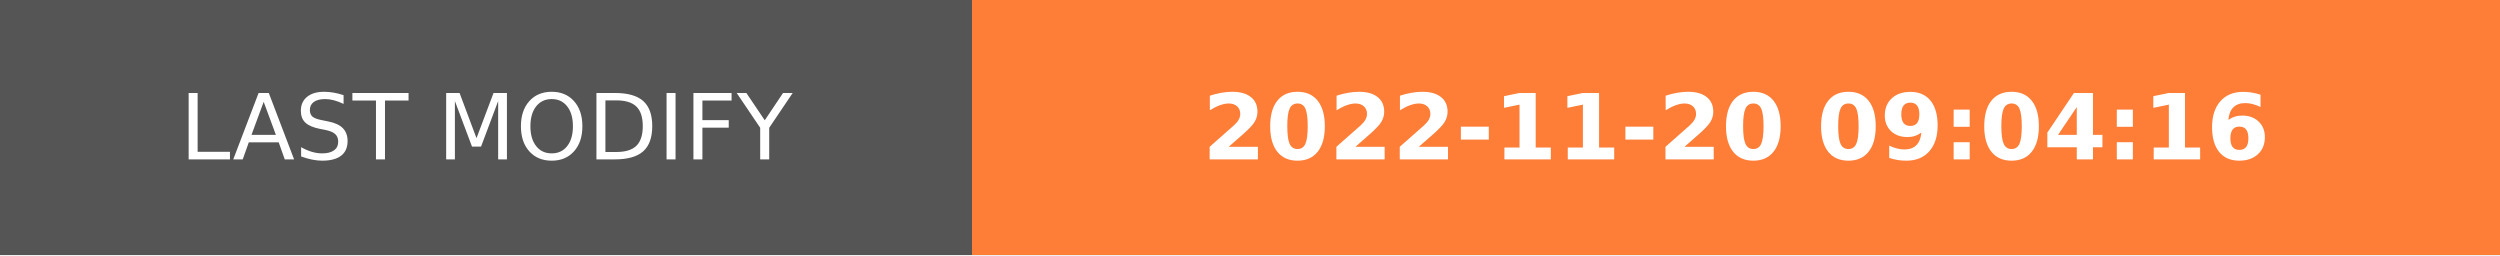
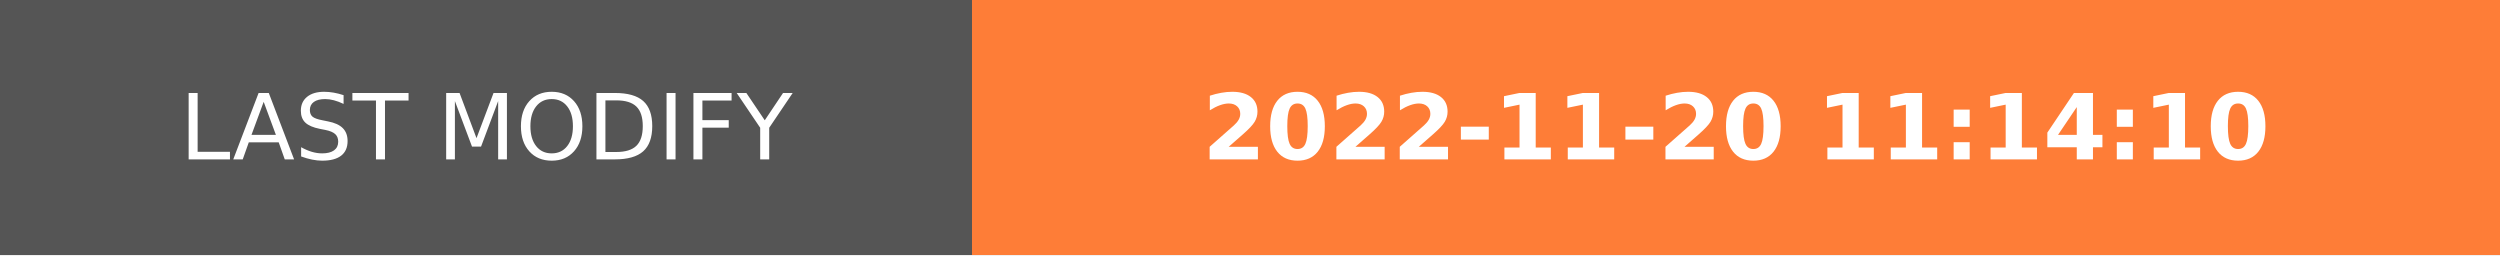
- <svg xmlns="http://www.w3.org/2000/svg" width="274.5" height="28" role="img" aria-label="LAST MODIFY: 2022-11-20 09:04:16">
+ <svg xmlns="http://www.w3.org/2000/svg" width="274.5" height="28" role="img" aria-label="LAST MODIFY: 2022-11-20 11:14:10">
  <g shape-rendering="crispEdges">
    <rect width="106.75" height="28" fill="#555" />
    <rect x="106.75" width="167.75" height="28" fill="#fe7d37" />
  </g>
  <g fill="#fff" text-anchor="middle" font-family="Verdana,Geneva,DejaVu Sans,sans-serif" text-rendering="geometricPrecision" font-size="100">
    <text transform="scale(.1)" x="533.75" y="175" textLength="827.5" fill="#fff">LAST MODIFY</text>
-     <text transform="scale(.1)" x="1906.25" y="175" textLength="1437.5" fill="#fff" font-weight="bold">2022-11-20 09:04:16</text>
+     <text transform="scale(.1)" x="1906.25" y="175" textLength="1437.5" fill="#fff" font-weight="bold">2022-11-20 11:14:10</text>
  </g>
</svg>
